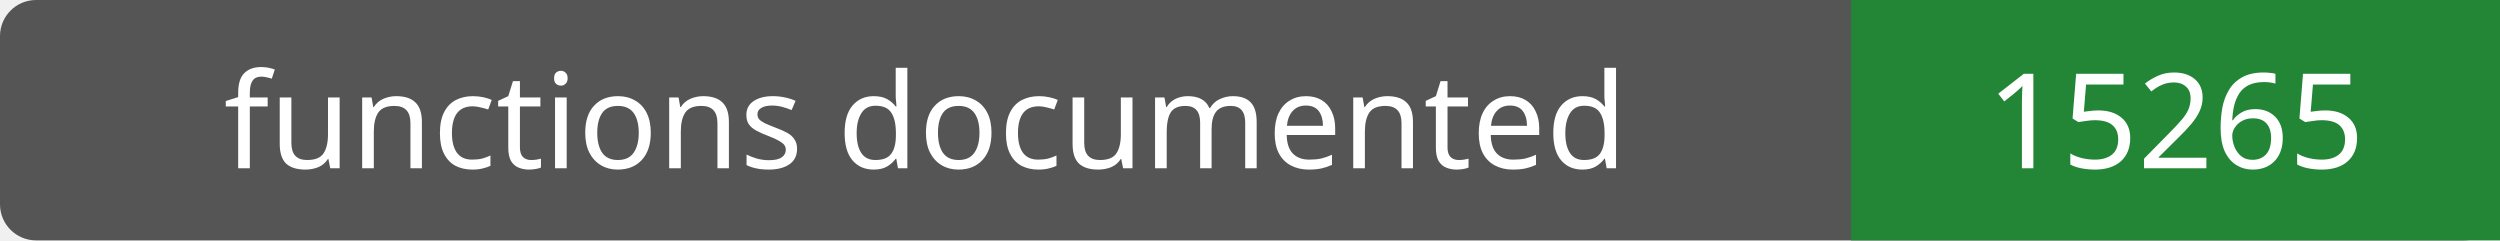
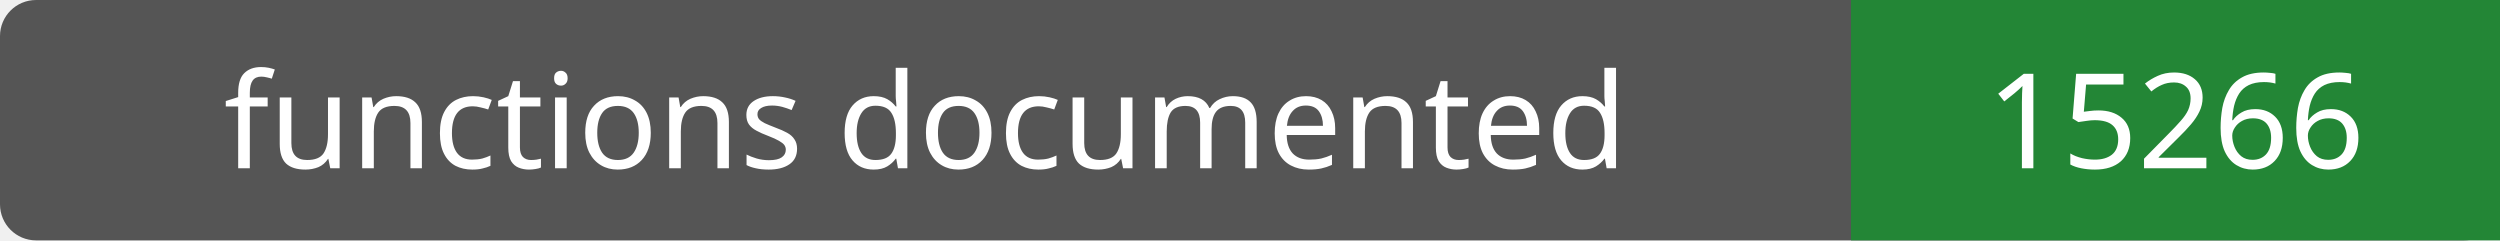
- <svg xmlns="http://www.w3.org/2000/svg" width="208" height="20" role="img" aria-label="functions documented: 15265">
+ <svg xmlns="http://www.w3.org/2000/svg" width="208" height="20" role="img" aria-label="functions documented: 15266">
  <rect width="208" height="20" rx="3" fill="#555" />
  <path fill="#238636" d="M154 0h54v20H154z" />
  <g fill="#fff" text-anchor="middle" font-family="Verdana,sans-serif" font-size="11">
    <text x="77.0" y="14">functions documented</text>
-     <text x="181.0" y="14">15265</text>
+     <text x="181.0" y="14">15266</text>
  </g>
</svg>
